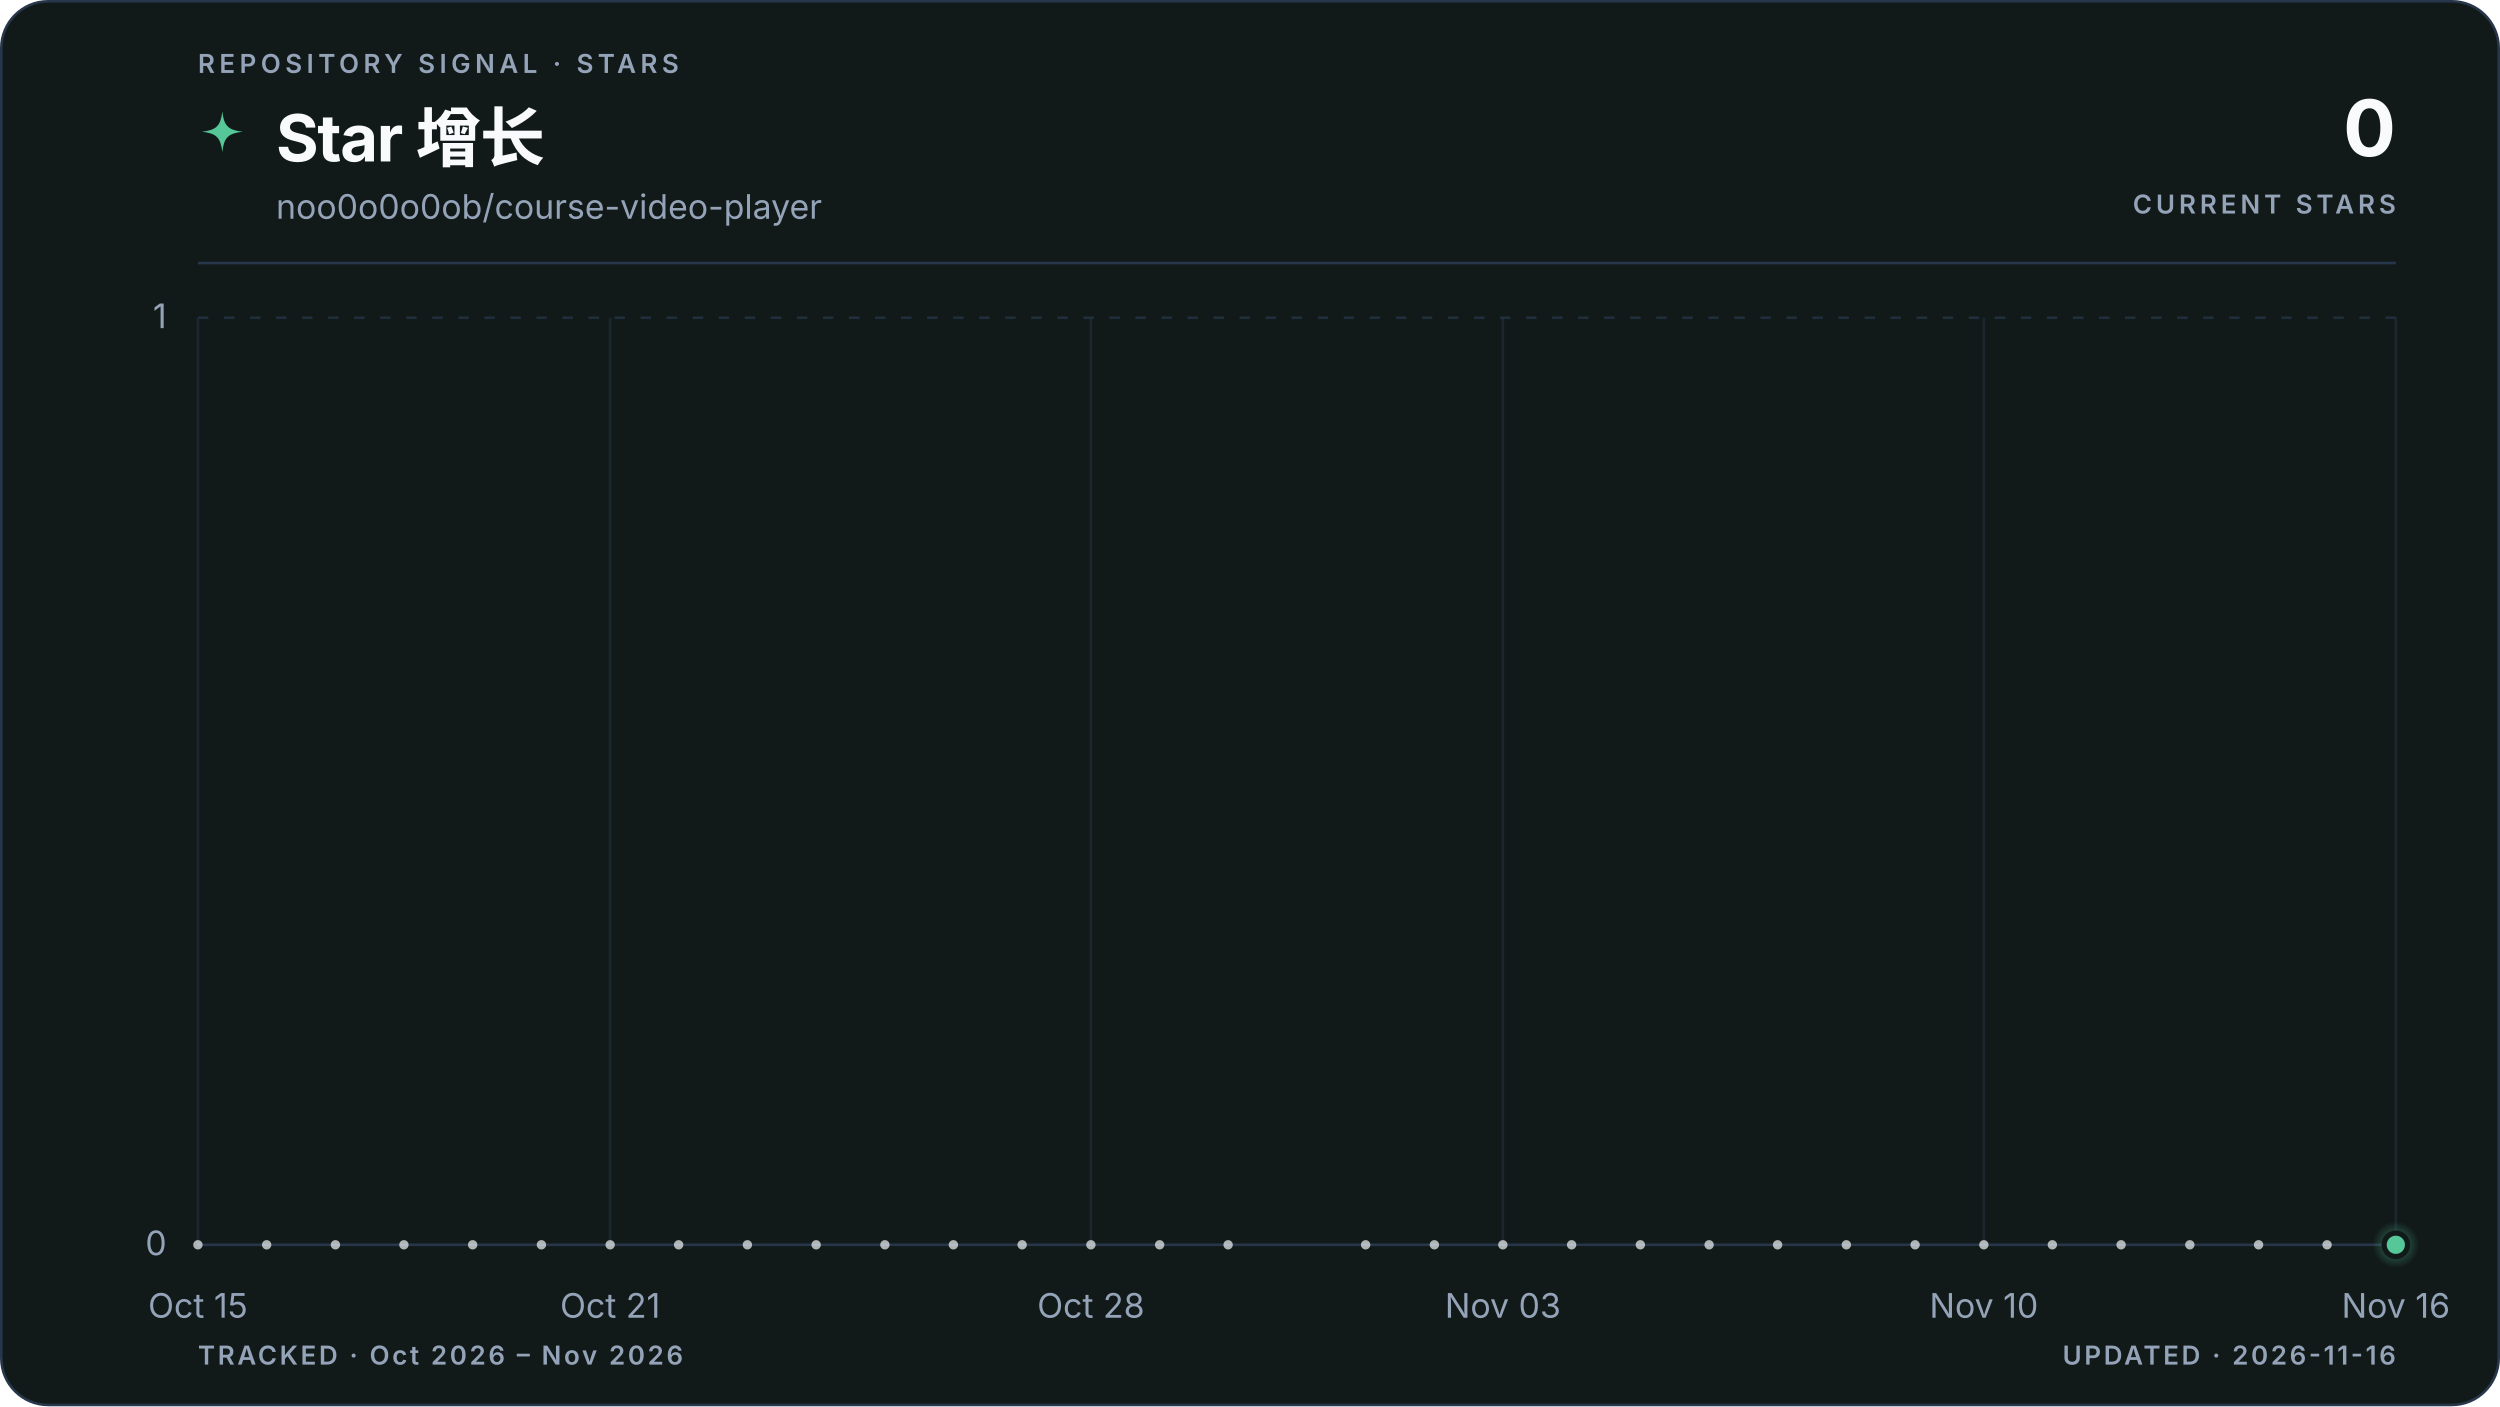
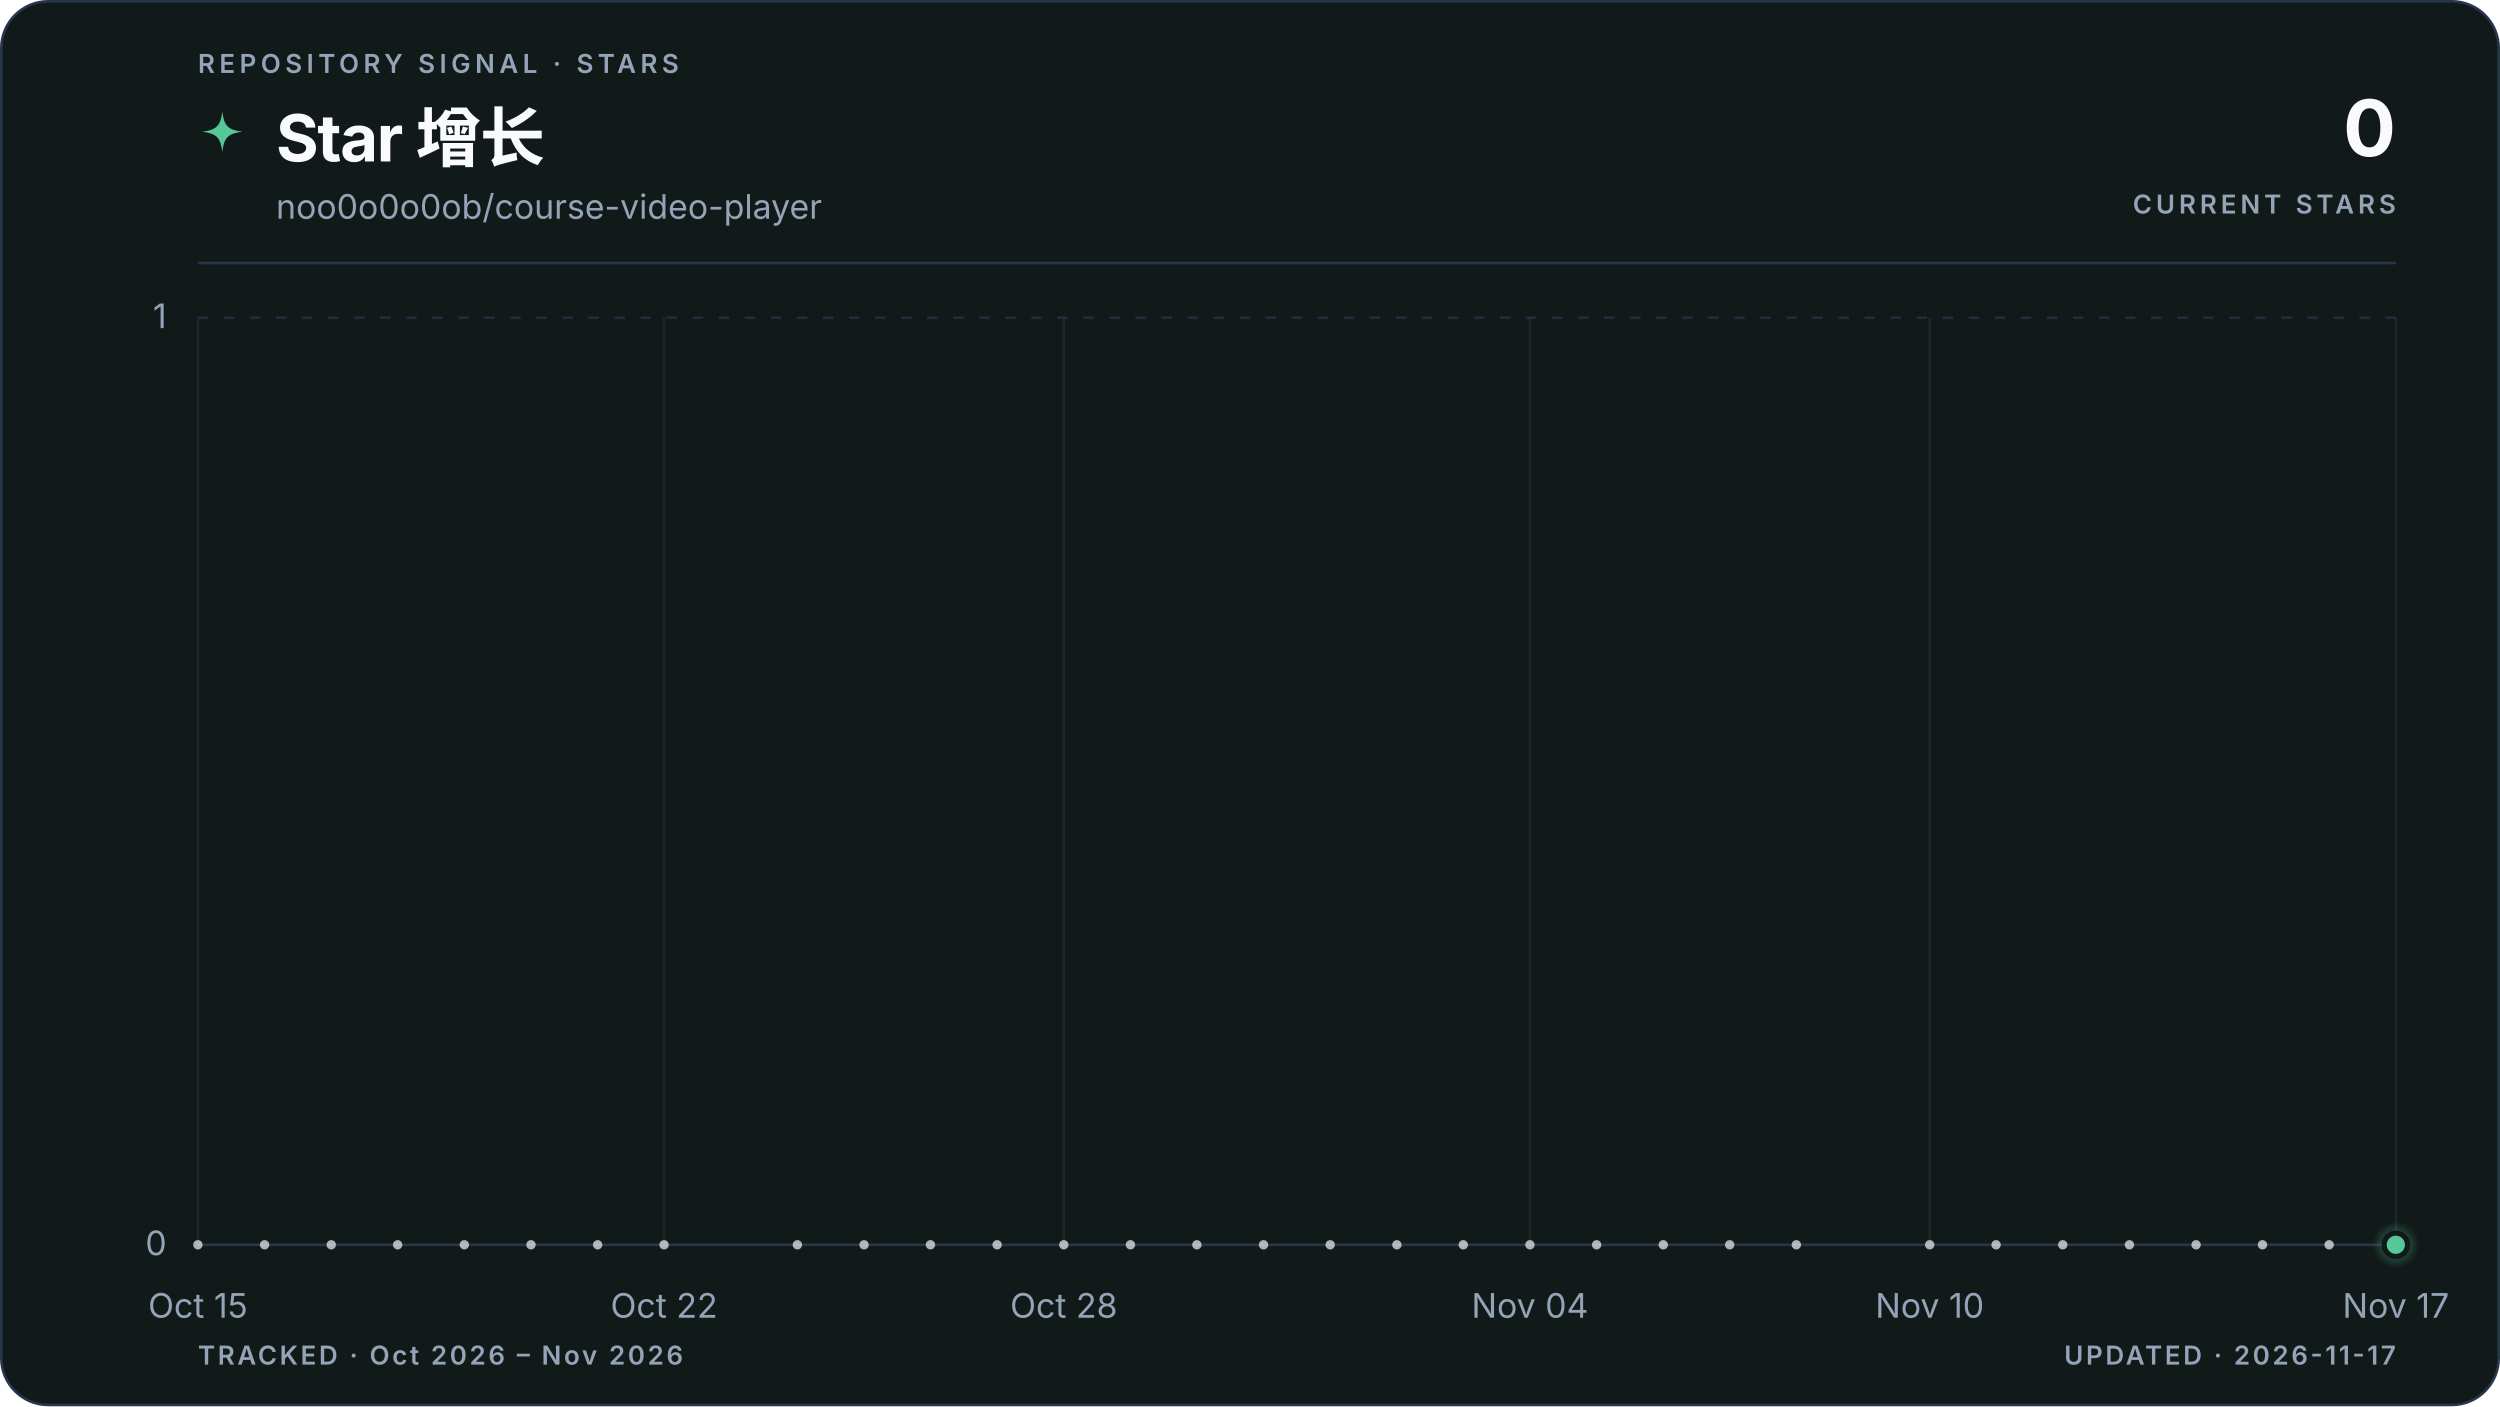
<svg xmlns="http://www.w3.org/2000/svg" viewBox="0 0 960 540" role="img" aria-labelledby="title description" data-style="gradient" data-variant="area" data-layout="editorial" data-animated="true">
  <defs>
    <linearGradient id="trend" x1="0" y1="0" x2="1" y2="0">
      <stop offset="0%" stop-color="#55c799" />
      <stop offset="100%" stop-color="#55c799" />
    </linearGradient>
    <linearGradient id="area" x1="0" y1="0" x2="0" y2="1">
      <stop offset="0%" stop-color="#55c799" stop-opacity="0.22" />
      <stop offset="55%" stop-color="#55c799" stop-opacity="0.06" />
      <stop offset="100%" stop-color="#55c799" stop-opacity="0" />
    </linearGradient>
    <radialGradient id="marker-halo" cx="50%" cy="50%" r="50%">
      <stop offset="0%" stop-color="#55c799" stop-opacity="0.55" />
      <stop offset="100%" stop-color="#55c799" stop-opacity="0" />
    </radialGradient>
  </defs>
  <style>
.trend-enter{transform-box:fill-box;transform-origin:center;animation:trend-enter 520ms cubic-bezier(0.16,1,0.3,1)}
.marker-enter{transform-box:fill-box;transform-origin:center;animation:marker-enter 320ms cubic-bezier(0.16,1,0.3,1) 200ms both}
.marker-pulse{transform-box:fill-box;transform-origin:center;animation:marker-pulse 2.6s ease-out infinite}
@keyframes trend-enter{from{opacity:.35;transform:translateY(10px)}to{opacity:1;transform:translateY(0)}}
@keyframes marker-enter{from{opacity:0;transform:scale(.4)}to{opacity:1;transform:scale(1)}}
@keyframes marker-pulse{0%{opacity:.5;transform:scale(.7)}70%,100%{opacity:0;transform:scale(2.1)}}
@media (prefers-reduced-motion:reduce){.trend-enter,.marker-enter,.marker-pulse{animation:none!important}}
@media (prefers-reduced-motion:reduce){.marker-pulse{opacity:0}}
</style>
  <rect x="0.5" y="0.5" width="959" height="539" fill="#111a19" stroke="#27364a" stroke-width="1" rx="18" />
  <text x="76" y="28" fill="#94a3b8" font-family="ui-sans-serif, system-ui, -apple-system, BlinkMacSystemFont, 'Segoe UI', sans-serif" font-size="10" font-weight="600" letter-spacing="1.7">REPOSITORY SIGNAL · STARS</text>
  <path d="M12 1c.8 7.1 2.9 9.2 10 10-7.1.8-9.2 2.9-10 10-.8-7.1-2.9-9.2-10-10 7.1-.8 9.2-2.9 10-10Z" transform="translate(76 42) scale(.78)" fill="url(#trend)" aria-hidden="true" />
  <text x="106" y="62" fill="#f8fafc" font-family="ui-sans-serif, system-ui, -apple-system, BlinkMacSystemFont, 'Segoe UI', sans-serif" font-size="25" font-weight="700" letter-spacing="-0.5">Star 增长</text>
  <text x="106" y="84" fill="#94a3b8" font-family="ui-sans-serif, system-ui, -apple-system, BlinkMacSystemFont, 'Segoe UI', sans-serif" font-size="13">noo0o0o0ob/course-video-player</text>
  <text x="920" y="60" fill="#f8fafc" font-family="ui-sans-serif, system-ui, -apple-system, BlinkMacSystemFont, 'Segoe UI', sans-serif" font-size="30" font-weight="700" letter-spacing="-0.6" text-anchor="end">0</text>
  <text x="920" y="82" fill="#94a3b8" font-family="ui-sans-serif, system-ui, -apple-system, BlinkMacSystemFont, 'Segoe UI', sans-serif" font-size="10" font-weight="600" letter-spacing="1.5" text-anchor="end">CURRENT STARS</text>
  <line x1="76" y1="101" x2="920" y2="101" stroke="#27364a" stroke-width="1" />
  <line x1="76" y1="478.0" x2="920" y2="478.0" stroke="#27364a" stroke-width="1" stroke-dasharray="0" opacity="1" />
  <text x="64" y="482.0" fill="#94a3b8" font-family="ui-sans-serif, system-ui, -apple-system, BlinkMacSystemFont, 'Segoe UI', sans-serif" font-size="13" text-anchor="end">0</text>
  <line x1="76" y1="122.0" x2="920" y2="122.0" stroke="#27364a" stroke-width="1" stroke-dasharray="4 6" opacity="0.7" />
  <text x="64" y="126.0" fill="#94a3b8" font-family="ui-sans-serif, system-ui, -apple-system, BlinkMacSystemFont, 'Segoe UI', sans-serif" font-size="13" text-anchor="end">1</text>
  <line x1="76.0" y1="122" x2="76.0" y2="478" stroke="#27364a" stroke-width="1" opacity="0.45" />
  <text x="76.0" y="506" fill="#94a3b8" font-family="ui-sans-serif, system-ui, -apple-system, BlinkMacSystemFont, 'Segoe UI', sans-serif" font-size="13" text-anchor="middle">Oct 15</text>
-   <line x1="234.3" y1="122" x2="234.3" y2="478" stroke="#27364a" stroke-width="1" opacity="0.45" />
-   <text x="234.3" y="506" fill="#94a3b8" font-family="ui-sans-serif, system-ui, -apple-system, BlinkMacSystemFont, 'Segoe UI', sans-serif" font-size="13" text-anchor="middle">Oct 21</text>
-   <line x1="418.9" y1="122" x2="418.9" y2="478" stroke="#27364a" stroke-width="1" opacity="0.45" />
-   <text x="418.9" y="506" fill="#94a3b8" font-family="ui-sans-serif, system-ui, -apple-system, BlinkMacSystemFont, 'Segoe UI', sans-serif" font-size="13" text-anchor="middle">Oct 28</text>
-   <line x1="577.1" y1="122" x2="577.1" y2="478" stroke="#27364a" stroke-width="1" opacity="0.45" />
-   <text x="577.1" y="506" fill="#94a3b8" font-family="ui-sans-serif, system-ui, -apple-system, BlinkMacSystemFont, 'Segoe UI', sans-serif" font-size="13" text-anchor="middle">Nov 03</text>
-   <line x1="761.8" y1="122" x2="761.8" y2="478" stroke="#27364a" stroke-width="1" opacity="0.45" />
-   <text x="761.8" y="506" fill="#94a3b8" font-family="ui-sans-serif, system-ui, -apple-system, BlinkMacSystemFont, 'Segoe UI', sans-serif" font-size="13" text-anchor="middle">Nov 10</text>
+   <line x1="255.0" y1="122" x2="255.0" y2="478" stroke="#27364a" stroke-width="1" opacity="0.45" />
+   <text x="255.0" y="506" fill="#94a3b8" font-family="ui-sans-serif, system-ui, -apple-system, BlinkMacSystemFont, 'Segoe UI', sans-serif" font-size="13" text-anchor="middle">Oct 22</text>
+   <line x1="408.5" y1="122" x2="408.5" y2="478" stroke="#27364a" stroke-width="1" opacity="0.45" />
+   <text x="408.5" y="506" fill="#94a3b8" font-family="ui-sans-serif, system-ui, -apple-system, BlinkMacSystemFont, 'Segoe UI', sans-serif" font-size="13" text-anchor="middle">Oct 28</text>
+   <line x1="587.5" y1="122" x2="587.5" y2="478" stroke="#27364a" stroke-width="1" opacity="0.45" />
+   <text x="587.5" y="506" fill="#94a3b8" font-family="ui-sans-serif, system-ui, -apple-system, BlinkMacSystemFont, 'Segoe UI', sans-serif" font-size="13" text-anchor="middle">Nov 04</text>
+   <line x1="741.0" y1="122" x2="741.0" y2="478" stroke="#27364a" stroke-width="1" opacity="0.45" />
+   <text x="741.0" y="506" fill="#94a3b8" font-family="ui-sans-serif, system-ui, -apple-system, BlinkMacSystemFont, 'Segoe UI', sans-serif" font-size="13" text-anchor="middle">Nov 10</text>
  <line x1="920.0" y1="122" x2="920.0" y2="478" stroke="#27364a" stroke-width="1" opacity="0.45" />
-   <text x="920.0" y="506" fill="#94a3b8" font-family="ui-sans-serif, system-ui, -apple-system, BlinkMacSystemFont, 'Segoe UI', sans-serif" font-size="13" text-anchor="middle">Nov 16</text>
+   <text x="920.0" y="506" fill="#94a3b8" font-family="ui-sans-serif, system-ui, -apple-system, BlinkMacSystemFont, 'Segoe UI', sans-serif" font-size="13" text-anchor="middle">Nov 17</text>
  <g class="trend-enter">
-     <path d="M 76.0 478.0 C 84.8 478.0, 93.6 478.0, 102.4 478.0 C 111.2 478.0, 120.0 478.0, 128.8 478.0 C 137.5 478.0, 146.3 478.0, 155.1 478.0 C 163.9 478.0, 172.7 478.0, 181.5 478.0 C 190.3 478.0, 199.1 478.0, 207.9 478.0 C 216.7 478.0, 225.5 478.0, 234.3 478.0 C 243.0 478.0, 251.8 478.0, 260.6 478.0 C 269.4 478.0, 278.2 478.0, 287.0 478.0 C 295.8 478.0, 304.6 478.0, 313.4 478.0 C 322.2 478.0, 331.0 478.0, 339.8 478.0 C 348.5 478.0, 357.3 478.0, 366.1 478.0 C 374.9 478.0, 383.7 478.0, 392.5 478.0 C 401.3 478.0, 410.1 478.0, 418.9 478.0 C 427.7 478.0, 436.5 478.0, 445.3 478.0 C 454.0 478.0, 462.8 478.0, 471.6 478.0 C 480.4 478.0, 489.2 478.0, 498.0 478.0 C 506.8 478.0, 515.6 478.0, 524.4 478.0 C 533.2 478.0, 542.0 478.0, 550.8 478.0 C 559.5 478.0, 568.3 478.0, 577.1 478.0 C 585.9 478.0, 594.7 478.0, 603.5 478.0 C 612.3 478.0, 621.1 478.0, 629.9 478.0 C 638.7 478.0, 647.5 478.0, 656.3 478.0 C 665.0 478.0, 673.8 478.0, 682.6 478.0 C 691.4 478.0, 700.2 478.0, 709.0 478.0 C 717.8 478.0, 726.6 478.0, 735.4 478.0 C 744.2 478.0, 753.0 478.0, 761.8 478.0 C 770.5 478.0, 779.3 478.0, 788.1 478.0 C 796.9 478.0, 805.7 478.0, 814.5 478.0 C 823.3 478.0, 832.1 478.0, 840.9 478.0 C 849.7 478.0, 858.5 478.0, 867.3 478.0 C 876.0 478.0, 884.8 478.0, 893.6 478.0 C 902.4 478.0, 911.2 478.0, 920.0 478.0 L 920.0 478.0 L 76.0 478.0 Z" fill="url(#area)" />
-     <path d="M 76.0 478.0 C 84.8 478.0, 93.6 478.0, 102.4 478.0 C 111.2 478.0, 120.0 478.0, 128.8 478.0 C 137.5 478.0, 146.3 478.0, 155.1 478.0 C 163.9 478.0, 172.7 478.0, 181.5 478.0 C 190.3 478.0, 199.1 478.0, 207.9 478.0 C 216.7 478.0, 225.5 478.0, 234.3 478.0 C 243.0 478.0, 251.8 478.0, 260.6 478.0 C 269.4 478.0, 278.2 478.0, 287.0 478.0 C 295.8 478.0, 304.6 478.0, 313.4 478.0 C 322.2 478.0, 331.0 478.0, 339.8 478.0 C 348.5 478.0, 357.3 478.0, 366.1 478.0 C 374.9 478.0, 383.7 478.0, 392.5 478.0 C 401.3 478.0, 410.1 478.0, 418.9 478.0 C 427.7 478.0, 436.5 478.0, 445.3 478.0 C 454.0 478.0, 462.8 478.0, 471.6 478.0 C 480.4 478.0, 489.2 478.0, 498.0 478.0 C 506.8 478.0, 515.6 478.0, 524.4 478.0 C 533.2 478.0, 542.0 478.0, 550.8 478.0 C 559.5 478.0, 568.3 478.0, 577.1 478.0 C 585.9 478.0, 594.7 478.0, 603.5 478.0 C 612.3 478.0, 621.1 478.0, 629.9 478.0 C 638.7 478.0, 647.5 478.0, 656.3 478.0 C 665.0 478.0, 673.8 478.0, 682.6 478.0 C 691.4 478.0, 700.2 478.0, 709.0 478.0 C 717.8 478.0, 726.6 478.0, 735.4 478.0 C 744.2 478.0, 753.0 478.0, 761.8 478.0 C 770.5 478.0, 779.3 478.0, 788.1 478.0 C 796.9 478.0, 805.7 478.0, 814.5 478.0 C 823.3 478.0, 832.1 478.0, 840.9 478.0 C 849.7 478.0, 858.5 478.0, 867.3 478.0 C 876.0 478.0, 884.8 478.0, 893.6 478.0 C 902.4 478.0, 911.2 478.0, 920.0 478.0" fill="none" stroke="url(#trend)" stroke-width="3" stroke-linecap="round" stroke-linejoin="round" />
+     <path d="M 76.0 478.0 C 84.5 478.0, 93.1 478.0, 101.6 478.0 C 110.1 478.0, 118.6 478.0, 127.2 478.0 C 135.7 478.0, 144.2 478.0, 152.7 478.0 C 161.3 478.0, 169.8 478.0, 178.3 478.0 C 186.8 478.0, 195.4 478.0, 203.9 478.0 C 212.4 478.0, 220.9 478.0, 229.5 478.0 C 238.0 478.0, 246.5 478.0, 255.0 478.0 C 263.6 478.0, 272.1 478.0, 280.6 478.0 C 289.1 478.0, 297.7 478.0, 306.2 478.0 C 314.7 478.0, 323.2 478.0, 331.8 478.0 C 340.3 478.0, 348.8 478.0, 357.3 478.0 C 365.9 478.0, 374.4 478.0, 382.9 478.0 C 391.4 478.0, 400.0 478.0, 408.5 478.0 C 417.0 478.0, 425.5 478.0, 434.1 478.0 C 442.6 478.0, 451.1 478.0, 459.6 478.0 C 468.2 478.0, 476.7 478.0, 485.2 478.0 C 493.7 478.0, 502.3 478.0, 510.8 478.0 C 519.3 478.0, 527.8 478.0, 536.4 478.0 C 544.9 478.0, 553.4 478.0, 561.9 478.0 C 570.5 478.0, 579.0 478.0, 587.5 478.0 C 596.0 478.0, 604.6 478.0, 613.1 478.0 C 621.6 478.0, 630.1 478.0, 638.7 478.0 C 647.2 478.0, 655.7 478.0, 664.2 478.0 C 672.8 478.0, 681.3 478.0, 689.8 478.0 C 698.3 478.0, 706.9 478.0, 715.4 478.0 C 723.9 478.0, 732.4 478.0, 741.0 478.0 C 749.5 478.0, 758.0 478.0, 766.5 478.0 C 775.1 478.0, 783.6 478.0, 792.1 478.0 C 800.6 478.0, 809.2 478.0, 817.7 478.0 C 826.2 478.0, 834.7 478.0, 843.3 478.0 C 851.8 478.0, 860.3 478.0, 868.8 478.0 C 877.4 478.0, 885.9 478.0, 894.4 478.0 C 902.9 478.0, 911.5 478.0, 920.0 478.0 L 920.0 478.0 L 76.0 478.0 Z" fill="url(#area)" />
+     <path d="M 76.0 478.0 C 84.5 478.0, 93.1 478.0, 101.6 478.0 C 110.1 478.0, 118.6 478.0, 127.2 478.0 C 135.7 478.0, 144.2 478.0, 152.7 478.0 C 161.3 478.0, 169.8 478.0, 178.3 478.0 C 186.8 478.0, 195.4 478.0, 203.9 478.0 C 212.4 478.0, 220.9 478.0, 229.5 478.0 C 238.0 478.0, 246.5 478.0, 255.0 478.0 C 263.6 478.0, 272.1 478.0, 280.6 478.0 C 289.1 478.0, 297.7 478.0, 306.2 478.0 C 314.7 478.0, 323.2 478.0, 331.8 478.0 C 340.3 478.0, 348.8 478.0, 357.3 478.0 C 365.9 478.0, 374.4 478.0, 382.9 478.0 C 391.4 478.0, 400.0 478.0, 408.5 478.0 C 417.0 478.0, 425.5 478.0, 434.1 478.0 C 442.6 478.0, 451.1 478.0, 459.6 478.0 C 468.2 478.0, 476.7 478.0, 485.2 478.0 C 493.7 478.0, 502.3 478.0, 510.8 478.0 C 519.3 478.0, 527.8 478.0, 536.4 478.0 C 544.9 478.0, 553.4 478.0, 561.9 478.0 C 570.5 478.0, 579.0 478.0, 587.5 478.0 C 596.0 478.0, 604.6 478.0, 613.1 478.0 C 621.6 478.0, 630.1 478.0, 638.7 478.0 C 647.2 478.0, 655.7 478.0, 664.2 478.0 C 672.8 478.0, 681.3 478.0, 689.8 478.0 C 698.3 478.0, 706.9 478.0, 715.4 478.0 C 723.9 478.0, 732.4 478.0, 741.0 478.0 C 749.5 478.0, 758.0 478.0, 766.5 478.0 C 775.1 478.0, 783.6 478.0, 792.1 478.0 C 800.6 478.0, 809.2 478.0, 817.7 478.0 C 826.2 478.0, 834.7 478.0, 843.3 478.0 C 851.8 478.0, 860.3 478.0, 868.8 478.0 C 877.4 478.0, 885.9 478.0, 894.4 478.0 C 902.9 478.0, 911.5 478.0, 920.0 478.0" fill="none" stroke="url(#trend)" stroke-width="3" stroke-linecap="round" stroke-linejoin="round" />
    <g data-point-count="31" fill="#f8fafc" opacity="0.68">
      <circle cx="76.0" cy="478.0" r="1.8" />
-       <circle cx="102.4" cy="478.0" r="1.8" />
-       <circle cx="128.8" cy="478.0" r="1.8" />
-       <circle cx="155.1" cy="478.0" r="1.8" />
-       <circle cx="181.5" cy="478.0" r="1.8" />
-       <circle cx="207.9" cy="478.0" r="1.8" />
-       <circle cx="234.3" cy="478.0" r="1.8" />
-       <circle cx="260.6" cy="478.0" r="1.8" />
-       <circle cx="287.0" cy="478.0" r="1.8" />
-       <circle cx="313.4" cy="478.0" r="1.8" />
-       <circle cx="339.8" cy="478.0" r="1.8" />
-       <circle cx="366.1" cy="478.0" r="1.8" />
-       <circle cx="392.5" cy="478.0" r="1.8" />
-       <circle cx="418.9" cy="478.0" r="1.8" />
-       <circle cx="445.3" cy="478.0" r="1.8" />
-       <circle cx="471.6" cy="478.0" r="1.8" />
-       <circle cx="524.4" cy="478.0" r="1.8" />
-       <circle cx="550.8" cy="478.0" r="1.8" />
-       <circle cx="577.1" cy="478.0" r="1.8" />
-       <circle cx="603.5" cy="478.0" r="1.8" />
-       <circle cx="629.9" cy="478.0" r="1.8" />
-       <circle cx="656.3" cy="478.0" r="1.8" />
-       <circle cx="682.6" cy="478.0" r="1.8" />
-       <circle cx="709.0" cy="478.0" r="1.8" />
-       <circle cx="735.4" cy="478.0" r="1.8" />
-       <circle cx="761.8" cy="478.0" r="1.8" />
-       <circle cx="788.1" cy="478.0" r="1.8" />
-       <circle cx="814.5" cy="478.0" r="1.8" />
-       <circle cx="840.9" cy="478.0" r="1.8" />
-       <circle cx="867.3" cy="478.0" r="1.8" />
-       <circle cx="893.6" cy="478.0" r="1.8" />
+       <circle cx="101.6" cy="478.0" r="1.8" />
+       <circle cx="127.2" cy="478.0" r="1.8" />
+       <circle cx="152.7" cy="478.0" r="1.8" />
+       <circle cx="178.3" cy="478.0" r="1.8" />
+       <circle cx="203.9" cy="478.0" r="1.8" />
+       <circle cx="229.5" cy="478.0" r="1.8" />
+       <circle cx="255.0" cy="478.0" r="1.8" />
+       <circle cx="306.2" cy="478.0" r="1.8" />
+       <circle cx="331.8" cy="478.0" r="1.8" />
+       <circle cx="357.3" cy="478.0" r="1.8" />
+       <circle cx="382.9" cy="478.0" r="1.8" />
+       <circle cx="408.5" cy="478.0" r="1.8" />
+       <circle cx="434.1" cy="478.0" r="1.8" />
+       <circle cx="459.6" cy="478.0" r="1.8" />
+       <circle cx="485.2" cy="478.0" r="1.8" />
+       <circle cx="510.8" cy="478.0" r="1.8" />
+       <circle cx="536.4" cy="478.0" r="1.8" />
+       <circle cx="561.9" cy="478.0" r="1.8" />
+       <circle cx="587.5" cy="478.0" r="1.8" />
+       <circle cx="613.1" cy="478.0" r="1.8" />
+       <circle cx="638.7" cy="478.0" r="1.8" />
+       <circle cx="664.2" cy="478.0" r="1.8" />
+       <circle cx="689.8" cy="478.0" r="1.8" />
+       <circle cx="741.0" cy="478.0" r="1.8" />
+       <circle cx="766.5" cy="478.0" r="1.8" />
+       <circle cx="792.1" cy="478.0" r="1.8" />
+       <circle cx="817.7" cy="478.0" r="1.8" />
+       <circle cx="843.3" cy="478.0" r="1.8" />
+       <circle cx="868.8" cy="478.0" r="1.8" />
+       <circle cx="894.4" cy="478.0" r="1.8" />
    </g>
  </g>
  <g class="marker-enter">
    <circle class="marker-pulse" cx="920.0" cy="478.0" r="9" fill="url(#marker-halo)" />
    <circle cx="920.0" cy="478.0" r="4.5" fill="#55c799" stroke="#111a19" stroke-width="2" />
  </g>
  <text x="76" y="524" fill="#94a3b8" font-family="ui-sans-serif, system-ui, -apple-system, BlinkMacSystemFont, 'Segoe UI', sans-serif" font-size="10" font-weight="600" letter-spacing="1">TRACKED · Oct 2026 – Nov 2026</text>
-   <text x="920" y="524" fill="#94a3b8" font-family="ui-sans-serif, system-ui, -apple-system, BlinkMacSystemFont, 'Segoe UI', sans-serif" font-size="10" font-weight="600" letter-spacing="1" text-anchor="end">UPDATED · 2026-11-16</text>
+   <text x="920" y="524" fill="#94a3b8" font-family="ui-sans-serif, system-ui, -apple-system, BlinkMacSystemFont, 'Segoe UI', sans-serif" font-size="10" font-weight="600" letter-spacing="1" text-anchor="end">UPDATED · 2026-11-17</text>
</svg>
